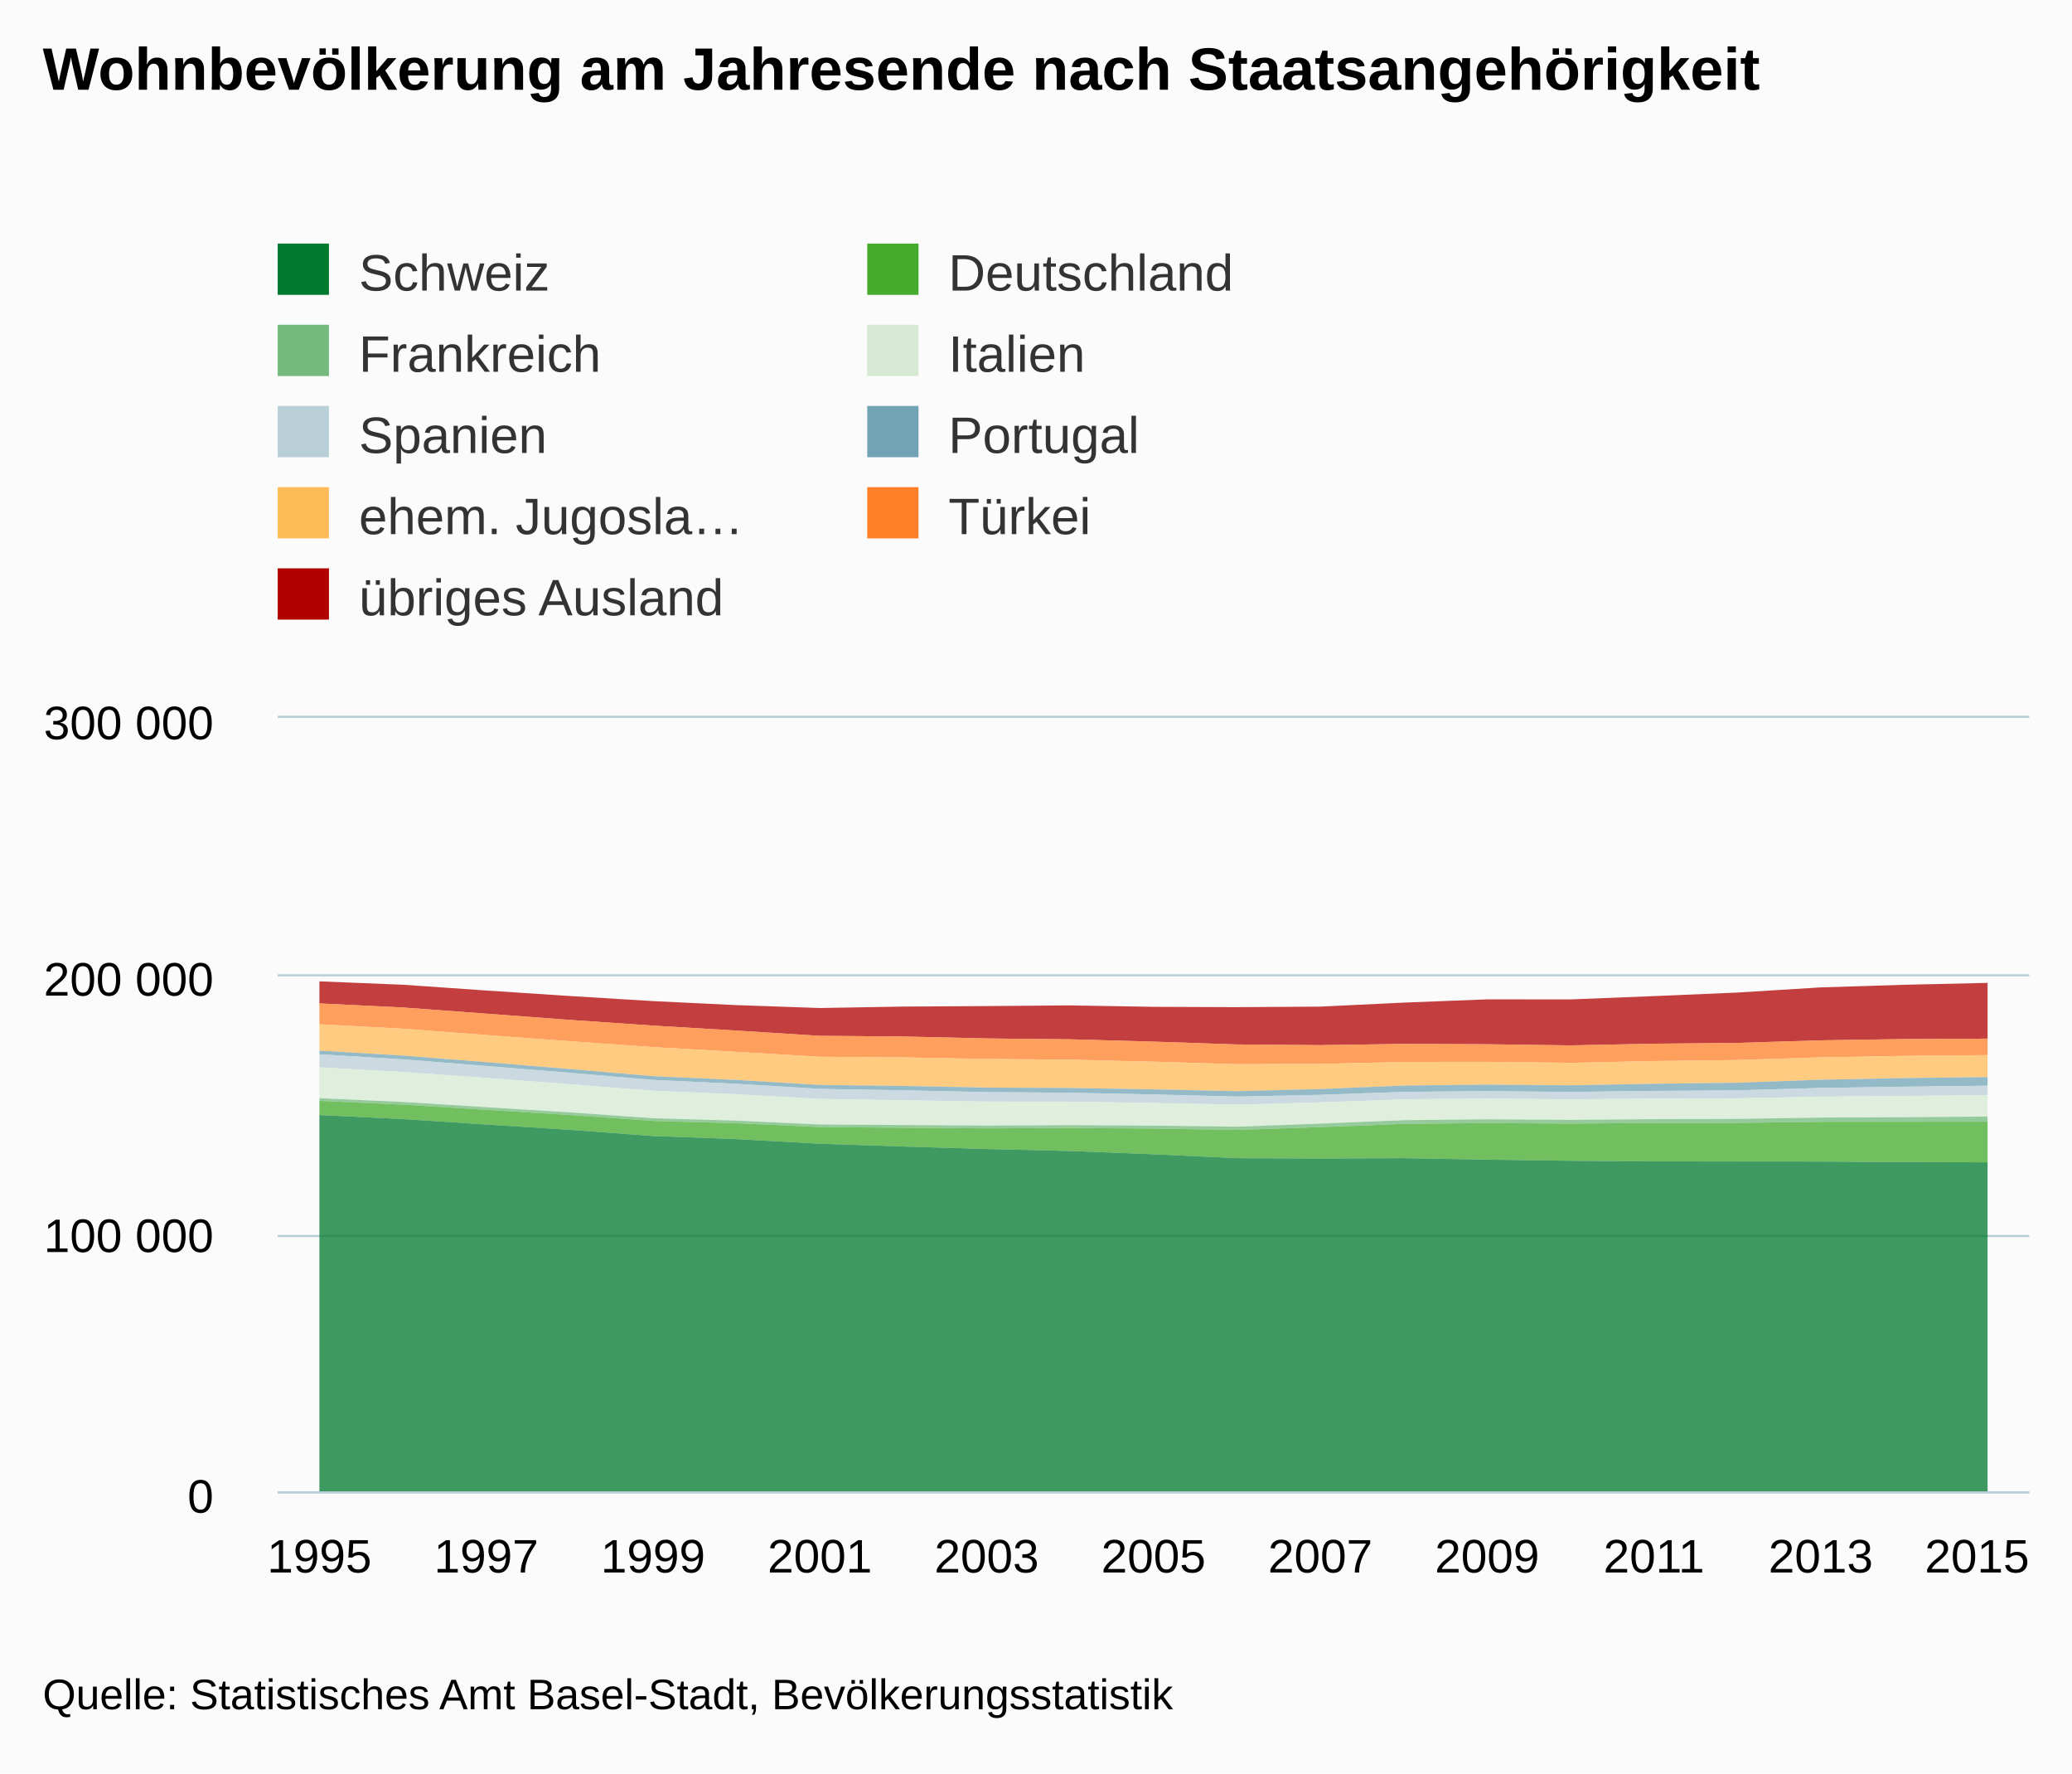
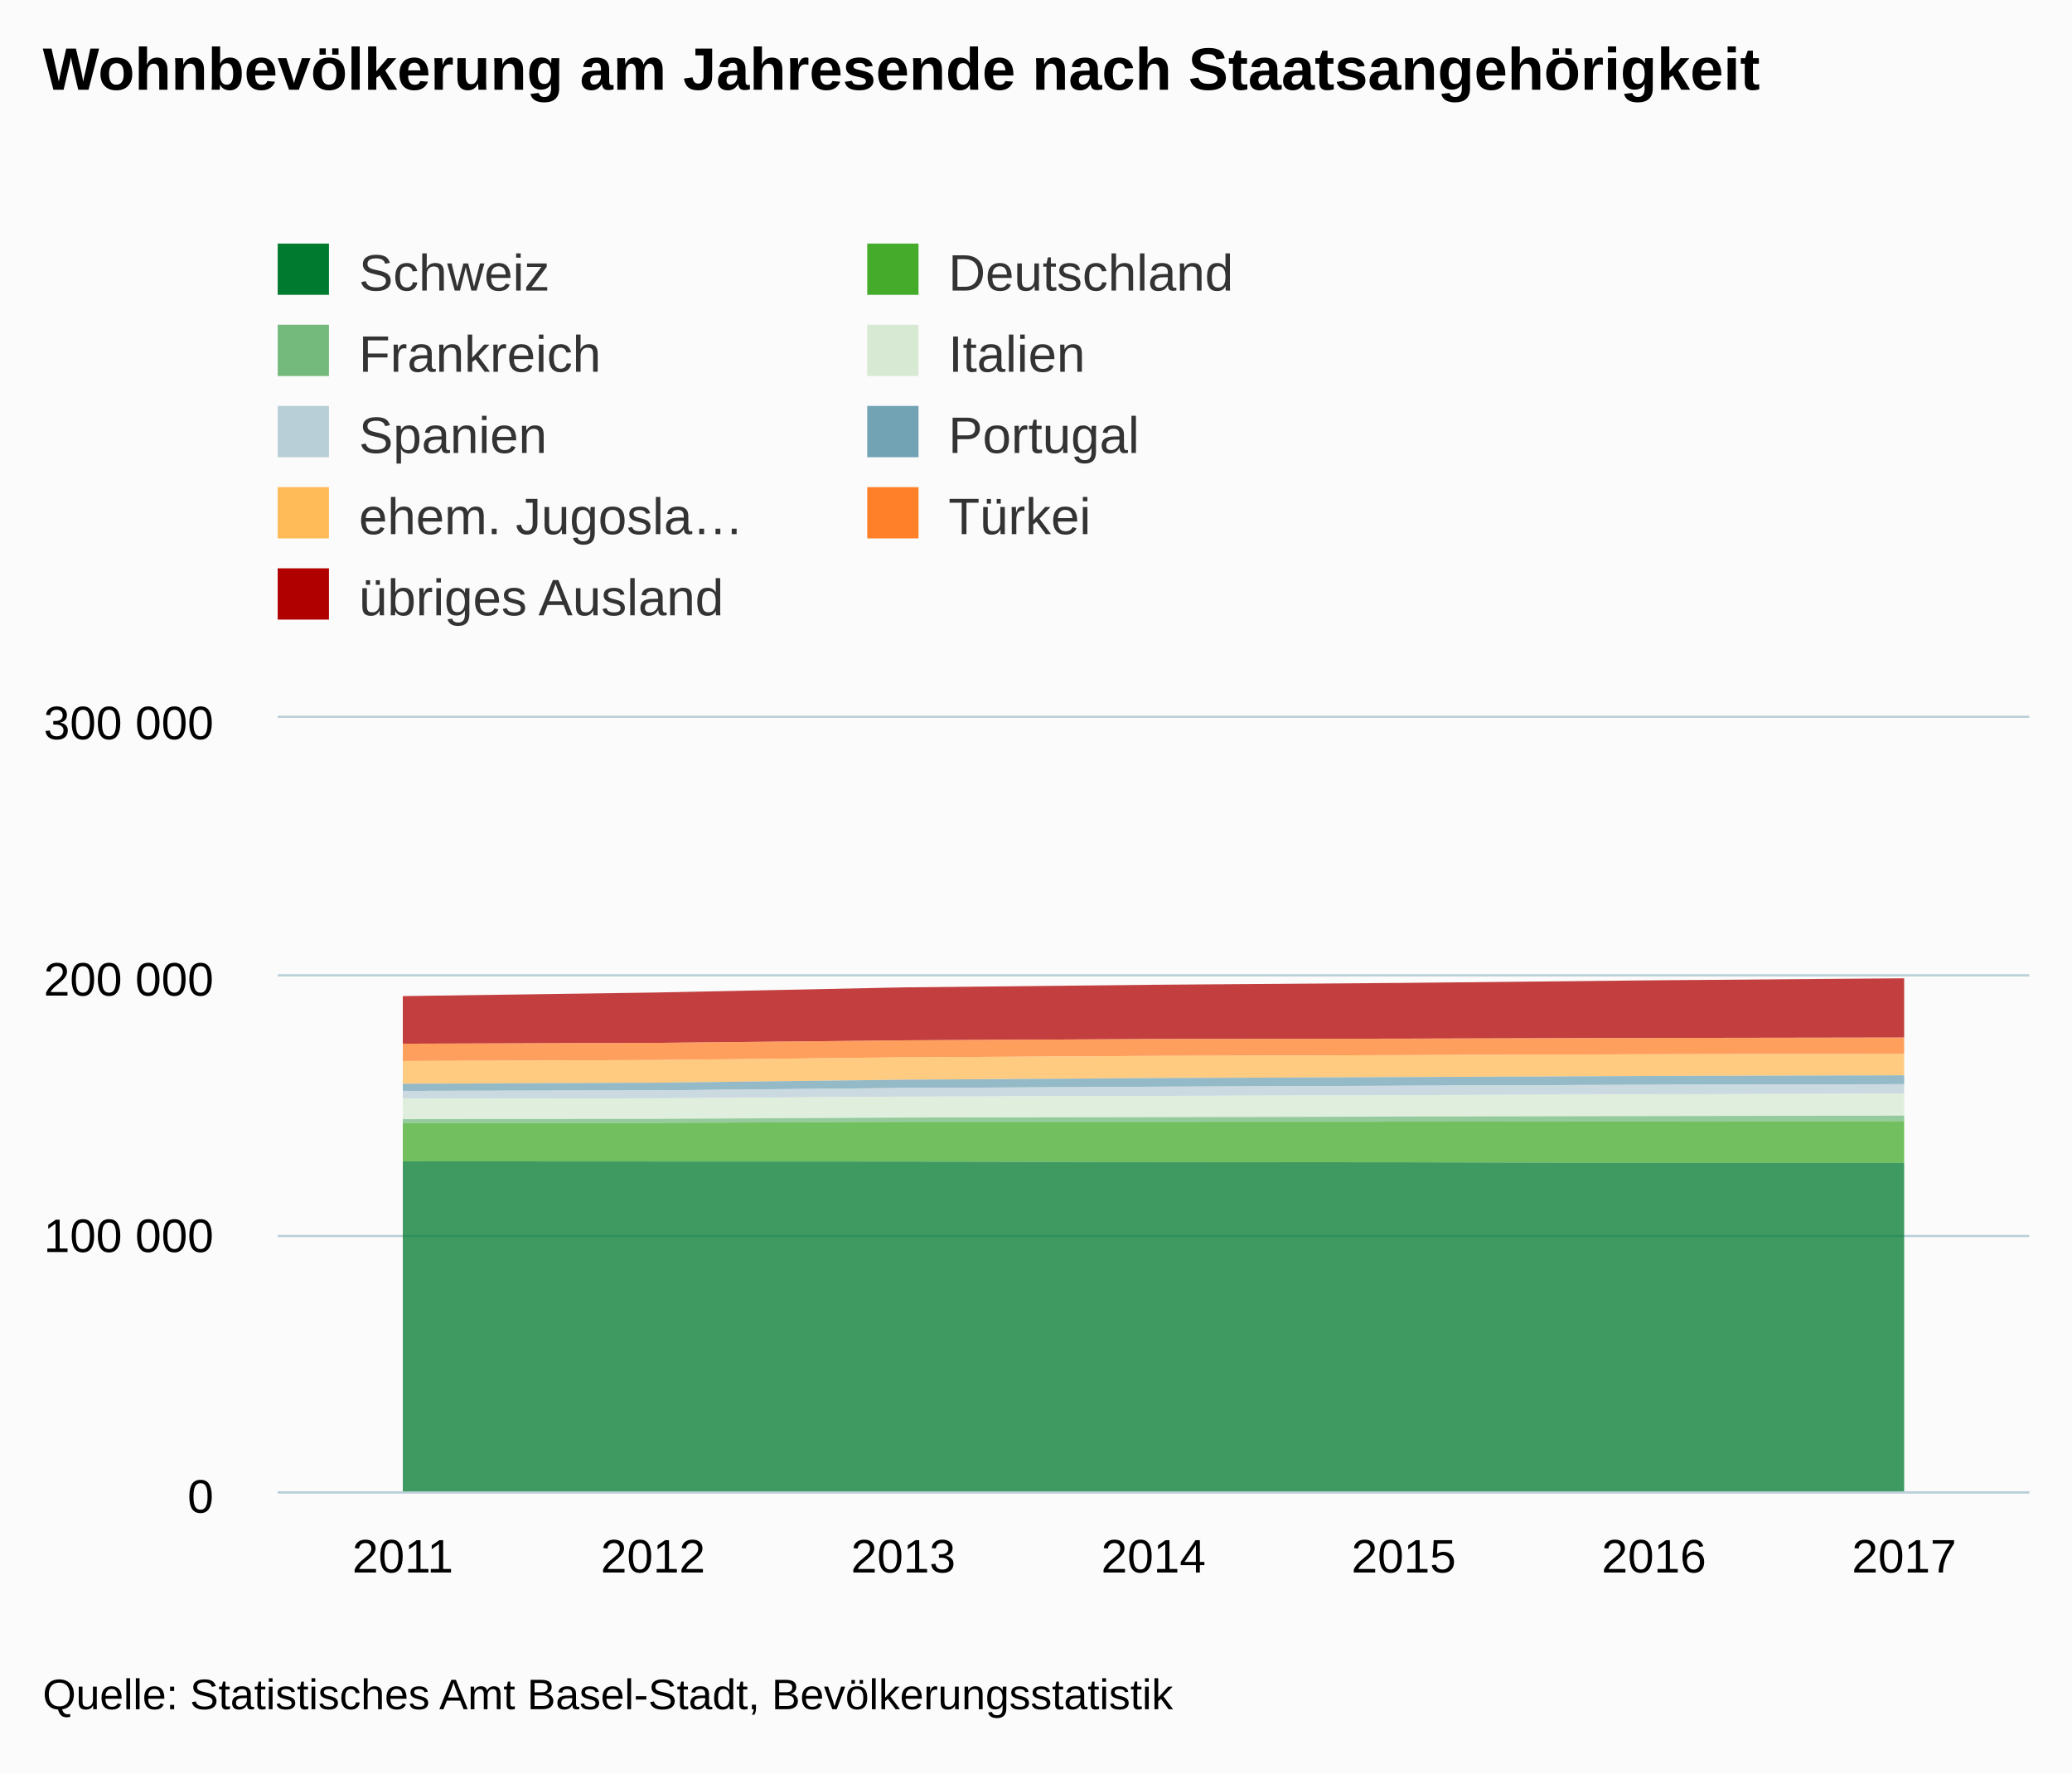
<svg xmlns="http://www.w3.org/2000/svg" version="1.1" class="highcharts-root" style="font-family:arial;font-size:12px;" viewBox="0 0 485 415">
  <defs>
    <clipPath>
      <rect x="0" y="0" width="410" height="181" fill="none" />
    </clipPath>
    <clipPath id="a">
      <rect x="0" y="0" width="410" height="181" fill="none" />
    </clipPath>
  </defs>
  <rect fill="#fbfbfb" class="highcharts-background" x="0" y="0" width="485" height="415" rx="0" ry="0" />
  <rect fill="none" class="highcharts-plot-background" x="65" y="168" width="410" height="181" />
  <g class="highcharts-pane-group" />
  <g class="highcharts-grid highcharts-xaxis-grid ">
-     <path fill="none" class="highcharts-grid-line" d="M 74.5 168 L 74.5 349" opacity="1" />
-     <path fill="none" class="highcharts-grid-line" d="M 113.5 168 L 113.5 349" opacity="1" />
-     <path fill="none" class="highcharts-grid-line" d="M 152.5 168 L 152.5 349" opacity="1" />
-     <path fill="none" class="highcharts-grid-line" d="M 191.5 168 L 191.5 349" opacity="1" />
-     <path fill="none" class="highcharts-grid-line" d="M 230.5 168 L 230.5 349" opacity="1" />
-     <path fill="none" class="highcharts-grid-line" d="M 269.5 168 L 269.5 349" opacity="1" />
-     <path fill="none" class="highcharts-grid-line" d="M 308.5 168 L 308.5 349" opacity="1" />
-     <path fill="none" class="highcharts-grid-line" d="M 347.5 168 L 347.5 349" opacity="1" />
-     <path fill="none" class="highcharts-grid-line" d="M 386.5 168 L 386.5 349" opacity="1" />
-     <path fill="none" class="highcharts-grid-line" d="M 425.5 168 L 425.5 349" opacity="1" />
-     <path fill="none" class="highcharts-grid-line" d="M 464.5 168 L 464.5 349" opacity="1" />
+     <path fill="none" class="highcharts-grid-line" d="M 123.5 168 L 123.5 349" opacity="1" />
+     <path fill="none" class="highcharts-grid-line" d="M 181.5 168 L 181.5 349" opacity="1" />
+     <path fill="none" class="highcharts-grid-line" d="M 240.5 168 L 240.5 349" opacity="1" />
+     <path fill="none" class="highcharts-grid-line" d="M 298.5 168 L 298.5 349" opacity="1" />
+     <path fill="none" class="highcharts-grid-line" d="M 357.5 168 L 357.5 349" opacity="1" />
+     <path fill="none" class="highcharts-grid-line" d="M 415.5 168 L 415.5 349" opacity="1" />
+     <path fill="none" class="highcharts-grid-line" d="M 474.5 168 L 474.5 349" opacity="1" />
+     <path fill="none" class="highcharts-grid-line" d="M 64.5 168 L 64.5 349" opacity="1" />
  </g>
  <g class="highcharts-grid highcharts-yaxis-grid ">
    <path fill="none" stroke="#B9CFD7" stroke-width="0.5" class="highcharts-grid-line" d="M 65 349.25 L 475 349.25" opacity="1" />
    <path fill="none" stroke="#B9CFD7" stroke-width="0.5" class="highcharts-grid-line" d="M 65 289.25 L 475 289.25" opacity="1" />
    <path fill="none" stroke="#B9CFD7" stroke-width="0.5" class="highcharts-grid-line" d="M 65 228.25 L 475 228.25" opacity="1" />
    <path fill="none" stroke="#B9CFD7" stroke-width="0.5" class="highcharts-grid-line" d="M 65 167.75 L 475 167.75" opacity="1" />
  </g>
  <rect fill="none" class="highcharts-plot-border" x="65" y="168" width="410" height="181" />
  <g class="highcharts-axis highcharts-xaxis ">
    <path fill="none" class="highcharts-axis-line" stroke="#B9CFD7" stroke-width="0.5" d="M 65 349.25 L 475 349.25" />
  </g>
  <g class="highcharts-axis highcharts-yaxis ">
    <path fill="none" class="highcharts-axis-line" d="M 65 168 L 65 349" />
  </g>
  <g class="highcharts-series-group">
    <g class="highcharts-series highcharts-series-0 highcharts-area-series highcharts-color-undefined " transform="translate(65,168) scale(1 1)" clip-path="url(#a)">
-       <path fill="rgb(176,0,0)" fill-opacity="0.75" d="M 9.762 61.659 L 29.286 62.452 L 48.81 63.801 L 68.333 65.087 L 87.857 66.282 L 107.381 67.223 L 126.905 67.9 L 146.429 67.564 L 165.952 67.445 L 185.476 67.286 L 205 67.622 L 224.524 67.699 L 244.048 67.573 L 263.571 66.635 L 283.095 65.875 L 302.619 65.885 L 322.143 65.114 L 341.667 64.28 L 361.19 63.073 L 380.714 62.462 L 400.238 62.02 L 400.238 75.067 L 380.714 75.163 L 361.19 75.463 L 341.667 76.066 L 322.143 76.252 L 302.619 76.641 L 283.095 76.378 L 263.571 76.293 L 244.048 76.591 L 224.524 76.42 L 205 75.768 L 185.476 75.22 L 165.952 75.021 L 146.429 74.569 L 126.905 74.407 L 107.381 73.182 L 87.857 72.012 L 68.333 70.677 L 48.81 69.219 L 29.286 67.773 L 9.762 66.82" class="highcharts-area" />
-       <path fill="none" d="M 9.762 61.659 L 29.286 62.452 L 48.81 63.801 L 68.333 65.087 L 87.857 66.282 L 107.381 67.223 L 126.905 67.9 L 146.429 67.564 L 165.952 67.445 L 185.476 67.286 L 205 67.622 L 224.524 67.699 L 244.048 67.573 L 263.571 66.635 L 283.095 65.875 L 302.619 65.885 L 322.143 65.114 L 341.667 64.28 L 361.19 63.073 L 380.714 62.462 L 400.238 62.02" class="highcharts-graph" stroke-linejoin="round" stroke-linecap="round" />
+       <path fill="rgb(176,0,0)" fill-opacity="0.75" d="M 29.286 65.114 L 87.857 64.28 L 146.429 63.073 L 205 62.462 L 263.571 62.02 L 322.143 61.416 L 380.714 60.944 L 380.714 74.816 L 322.143 74.907 L 263.571 75.067 L 205 75.163 L 146.429 75.463 L 87.857 76.066 L 29.286 76.252" class="highcharts-area" />
+       <path fill="none" d="M 29.286 65.114 L 87.857 64.28 L 146.429 63.073 L 205 62.462 L 263.571 62.02 L 322.143 61.416 L 380.714 60.944" class="highcharts-graph" stroke-linejoin="round" stroke-linecap="round" />
    </g>
    <g class="highcharts-markers highcharts-series-0 highcharts-area-series highcharts-color-undefined " transform="translate(65,168) scale(1 1)" clip-path="none" />
    <g class="highcharts-series highcharts-series-1 highcharts-area-series highcharts-color-undefined " transform="translate(65,168) scale(1 1)" clip-path="url(#a)">
-       <path fill="rgb(255,128,40)" fill-opacity="0.75" d="M 9.762 66.82 L 29.286 67.773 L 48.81 69.219 L 68.333 70.677 L 87.857 72.012 L 107.381 73.182 L 126.905 74.407 L 146.429 74.569 L 165.952 75.021 L 185.476 75.22 L 205 75.768 L 224.524 76.42 L 244.048 76.591 L 263.571 76.293 L 283.095 76.378 L 302.619 76.641 L 322.143 76.252 L 341.667 76.066 L 361.19 75.463 L 380.714 75.163 L 400.238 75.067 L 400.238 78.923 L 380.714 79.102 L 361.19 79.444 L 341.667 80.079 L 322.143 80.308 L 302.619 80.725 L 283.095 80.499 L 263.571 80.514 L 244.048 80.979 L 224.524 81.046 L 205 80.461 L 185.476 79.989 L 165.952 79.823 L 146.429 79.459 L 126.905 79.312 L 107.381 78.159 L 87.857 77.046 L 68.333 75.665 L 48.81 74.223 L 29.286 72.744 L 9.762 71.708" class="highcharts-area" />
-       <path fill="none" d="M 9.762 66.82 L 29.286 67.773 L 48.81 69.219 L 68.333 70.677 L 87.857 72.012 L 107.381 73.182 L 126.905 74.407 L 146.429 74.569 L 165.952 75.021 L 185.476 75.22 L 205 75.768 L 224.524 76.42 L 244.048 76.591 L 263.571 76.293 L 283.095 76.378 L 302.619 76.641 L 322.143 76.252 L 341.667 76.066 L 361.19 75.463 L 380.714 75.163 L 400.238 75.067" class="highcharts-graph" stroke-linejoin="round" stroke-linecap="round" />
+       <path fill="rgb(255,128,40)" fill-opacity="0.75" d="M 29.286 76.252 L 87.857 76.066 L 146.429 75.463 L 205 75.163 L 263.571 75.067 L 322.143 74.907 L 380.714 74.816 L 380.714 78.613 L 322.143 78.716 L 263.571 78.923 L 205 79.102 L 146.429 79.444 L 87.857 80.079 L 29.286 80.308" class="highcharts-area" />
+       <path fill="none" d="M 29.286 76.252 L 87.857 76.066 L 146.429 75.463 L 205 75.163 L 263.571 75.067 L 322.143 74.907 L 380.714 74.816" class="highcharts-graph" stroke-linejoin="round" stroke-linecap="round" />
    </g>
    <g class="highcharts-markers highcharts-series-1 highcharts-area-series highcharts-color-undefined " transform="translate(65,168) scale(1 1)" clip-path="none" />
    <g class="highcharts-series highcharts-series-2 highcharts-area-series highcharts-color-undefined " transform="translate(65,168) scale(1 1)" clip-path="url(#a)">
-       <path fill="rgb(255,187,88)" fill-opacity="0.75" d="M 9.762 71.708 L 29.286 72.744 L 48.81 74.223 L 68.333 75.665 L 87.857 77.046 L 107.381 78.159 L 126.905 79.312 L 146.429 79.459 L 165.952 79.823 L 185.476 79.989 L 205 80.461 L 224.524 81.046 L 244.048 80.979 L 263.571 80.514 L 283.095 80.499 L 302.619 80.725 L 322.143 80.308 L 341.667 80.079 L 361.19 79.444 L 380.714 79.102 L 400.238 78.923 L 400.238 84.063 L 380.714 84.297 L 361.19 84.678 L 341.667 85.381 L 322.143 85.627 L 302.619 85.989 L 283.095 85.827 L 263.571 86.048 L 244.048 86.864 L 224.524 87.365 L 205 86.931 L 185.476 86.615 L 165.952 86.519 L 146.429 86.132 L 126.905 85.909 L 107.381 84.737 L 87.857 83.849 L 68.333 82.181 L 48.81 80.572 L 29.286 79.029 L 9.762 77.882" class="highcharts-area" />
-       <path fill="none" d="M 9.762 71.708 L 29.286 72.744 L 48.81 74.223 L 68.333 75.665 L 87.857 77.046 L 107.381 78.159 L 126.905 79.312 L 146.429 79.459 L 165.952 79.823 L 185.476 79.989 L 205 80.461 L 224.524 81.046 L 244.048 80.979 L 263.571 80.514 L 283.095 80.499 L 302.619 80.725 L 322.143 80.308 L 341.667 80.079 L 361.19 79.444 L 380.714 79.102 L 400.238 78.923" class="highcharts-graph" stroke-linejoin="round" stroke-linecap="round" />
+       <path fill="rgb(255,187,88)" fill-opacity="0.75" d="M 29.286 80.308 L 87.857 80.079 L 146.429 79.444 L 205 79.102 L 263.571 78.923 L 322.143 78.716 L 380.714 78.613 L 380.714 83.643 L 322.143 83.802 L 263.571 84.063 L 205 84.297 L 146.429 84.678 L 87.857 85.381 L 29.286 85.627" class="highcharts-area" />
+       <path fill="none" d="M 29.286 80.308 L 87.857 80.079 L 146.429 79.444 L 205 79.102 L 263.571 78.923 L 322.143 78.716 L 380.714 78.613" class="highcharts-graph" stroke-linejoin="round" stroke-linecap="round" />
    </g>
    <g class="highcharts-markers highcharts-series-2 highcharts-area-series highcharts-color-undefined " transform="translate(65,168) scale(1 1)" clip-path="none" />
    <g class="highcharts-series highcharts-series-3 highcharts-area-series highcharts-color-undefined " transform="translate(65,168) scale(1 1)" clip-path="url(#a)">
-       <path fill="rgb(113,163,181)" fill-opacity="0.75" d="M 9.762 77.882 L 29.286 79.029 L 48.81 80.572 L 68.333 82.181 L 87.857 83.849 L 107.381 84.737 L 126.905 85.909 L 146.429 86.132 L 165.952 86.519 L 185.476 86.615 L 205 86.931 L 224.524 87.365 L 244.048 86.864 L 263.571 86.048 L 283.095 85.827 L 302.619 85.989 L 322.143 85.627 L 341.667 85.381 L 361.19 84.678 L 380.714 84.297 L 400.238 84.063 L 400.238 86.08 L 380.714 86.315 L 361.19 86.608 L 341.667 87.168 L 322.143 87.297 L 302.619 87.538 L 283.095 87.361 L 263.571 87.52 L 244.048 88.22 L 224.524 88.624 L 205 88.134 L 185.476 87.72 L 165.952 87.576 L 146.429 87.161 L 126.905 86.821 L 107.381 85.632 L 87.857 84.724 L 68.333 83.06 L 48.81 81.466 L 29.286 79.917 L 9.762 78.736" class="highcharts-area" />
-       <path fill="none" d="M 9.762 77.882 L 29.286 79.029 L 48.81 80.572 L 68.333 82.181 L 87.857 83.849 L 107.381 84.737 L 126.905 85.909 L 146.429 86.132 L 165.952 86.519 L 185.476 86.615 L 205 86.931 L 224.524 87.365 L 244.048 86.864 L 263.571 86.048 L 283.095 85.827 L 302.619 85.989 L 322.143 85.627 L 341.667 85.381 L 361.19 84.678 L 380.714 84.297 L 400.238 84.063" class="highcharts-graph" stroke-linejoin="round" stroke-linecap="round" />
+       <path fill="rgb(113,163,181)" fill-opacity="0.75" d="M 29.286 85.627 L 87.857 85.381 L 146.429 84.678 L 205 84.297 L 263.571 84.063 L 322.143 83.802 L 380.714 83.643 L 380.714 85.723 L 322.143 85.847 L 263.571 86.08 L 205 86.315 L 146.429 86.608 L 87.857 87.168 L 29.286 87.297" class="highcharts-area" />
+       <path fill="none" d="M 29.286 85.627 L 87.857 85.381 L 146.429 84.678 L 205 84.297 L 263.571 84.063 L 322.143 83.802 L 380.714 83.643" class="highcharts-graph" stroke-linejoin="round" stroke-linecap="round" />
    </g>
    <g class="highcharts-markers highcharts-series-3 highcharts-area-series highcharts-color-undefined " transform="translate(65,168) scale(1 1)" clip-path="none" />
    <g class="highcharts-series highcharts-series-4 highcharts-area-series highcharts-color-undefined " transform="translate(65,168) scale(1 1)" clip-path="url(#a)">
-       <path fill="rgb(185,207,215)" fill-opacity="0.75" d="M 9.762 78.736 L 29.286 79.917 L 48.81 81.466 L 68.333 83.06 L 87.857 84.724 L 107.381 85.632 L 126.905 86.821 L 146.429 87.161 L 165.952 87.576 L 185.476 87.72 L 205 88.134 L 224.524 88.624 L 244.048 88.22 L 263.571 87.52 L 283.095 87.361 L 302.619 87.538 L 322.143 87.297 L 341.667 87.168 L 361.19 86.608 L 380.714 86.315 L 400.238 86.08 L 400.238 88.295 L 380.714 88.479 L 361.19 88.641 L 341.667 89.039 L 322.143 89.086 L 302.619 89.278 L 283.095 89.094 L 263.571 89.261 L 244.048 89.996 L 224.524 90.518 L 205 90.124 L 185.476 89.815 L 165.952 89.804 L 146.429 89.476 L 126.905 89.182 L 107.381 88.079 L 87.857 87.264 L 68.333 85.73 L 48.81 84.268 L 29.286 82.859 L 9.762 81.782" class="highcharts-area" />
-       <path fill="none" d="M 9.762 78.736 L 29.286 79.917 L 48.81 81.466 L 68.333 83.06 L 87.857 84.724 L 107.381 85.632 L 126.905 86.821 L 146.429 87.161 L 165.952 87.576 L 185.476 87.72 L 205 88.134 L 224.524 88.624 L 244.048 88.22 L 263.571 87.52 L 283.095 87.361 L 302.619 87.538 L 322.143 87.297 L 341.667 87.168 L 361.19 86.608 L 380.714 86.315 L 400.238 86.08" class="highcharts-graph" stroke-linejoin="round" stroke-linecap="round" />
+       <path fill="rgb(185,207,215)" fill-opacity="0.75" d="M 29.286 87.297 L 87.857 87.168 L 146.429 86.608 L 205 86.315 L 263.571 86.08 L 322.143 85.847 L 380.714 85.723 L 380.714 87.949 L 322.143 88.09 L 263.571 88.295 L 205 88.479 L 146.429 88.641 L 87.857 89.039 L 29.286 89.086" class="highcharts-area" />
+       <path fill="none" d="M 29.286 87.297 L 87.857 87.168 L 146.429 86.608 L 205 86.315 L 263.571 86.08 L 322.143 85.847 L 380.714 85.723" class="highcharts-graph" stroke-linejoin="round" stroke-linecap="round" />
    </g>
    <g class="highcharts-markers highcharts-series-4 highcharts-area-series highcharts-color-undefined " transform="translate(65,168) scale(1 1)" clip-path="none" />
    <g class="highcharts-series highcharts-series-5 highcharts-area-series highcharts-color-undefined " transform="translate(65,168) scale(1 1)" clip-path="url(#a)">
-       <path fill="rgb(215,233,210)" fill-opacity="0.75" d="M 9.762 81.782 L 29.286 82.859 L 48.81 84.268 L 68.333 85.73 L 87.857 87.264 L 107.381 88.079 L 126.905 89.182 L 146.429 89.476 L 165.952 89.804 L 185.476 89.815 L 205 90.124 L 224.524 90.518 L 244.048 89.996 L 263.571 89.261 L 283.095 89.094 L 302.619 89.278 L 322.143 89.086 L 341.667 89.039 L 361.19 88.641 L 380.714 88.479 L 400.238 88.295 L 400.238 93.304 L 380.714 93.451 L 361.19 93.54 L 341.667 93.847 L 322.143 93.91 L 302.619 94.077 L 283.095 93.94 L 263.571 94.153 L 244.048 94.951 L 224.524 95.671 L 205 95.429 L 185.476 95.313 L 165.952 95.419 L 146.429 95.28 L 126.905 95.158 L 107.381 94.25 L 87.857 93.69 L 68.333 92.323 L 48.81 91.111 L 29.286 89.883 L 9.762 89.007" class="highcharts-area" />
-       <path fill="none" d="M 9.762 81.782 L 29.286 82.859 L 48.81 84.268 L 68.333 85.73 L 87.857 87.264 L 107.381 88.079 L 126.905 89.182 L 146.429 89.476 L 165.952 89.804 L 185.476 89.815 L 205 90.124 L 224.524 90.518 L 244.048 89.996 L 263.571 89.261 L 283.095 89.094 L 302.619 89.278 L 322.143 89.086 L 341.667 89.039 L 361.19 88.641 L 380.714 88.479 L 400.238 88.295" class="highcharts-graph" stroke-linejoin="round" stroke-linecap="round" />
+       <path fill="rgb(215,233,210)" fill-opacity="0.75" d="M 29.286 89.086 L 87.857 89.039 L 146.429 88.641 L 205 88.479 L 263.571 88.295 L 322.143 88.09 L 380.714 87.949 L 380.714 93.083 L 322.143 93.18 L 263.571 93.304 L 205 93.451 L 146.429 93.54 L 87.857 93.847 L 29.286 93.91" class="highcharts-area" />
+       <path fill="none" d="M 29.286 89.086 L 87.857 89.039 L 146.429 88.641 L 205 88.479 L 263.571 88.295 L 322.143 88.09 L 380.714 87.949" class="highcharts-graph" stroke-linejoin="round" stroke-linecap="round" />
    </g>
    <g class="highcharts-markers highcharts-series-5 highcharts-area-series highcharts-color-undefined " transform="translate(65,168) scale(1 1)" clip-path="none" />
    <g class="highcharts-series highcharts-series-6 highcharts-area-series highcharts-color-undefined " transform="translate(65,168) scale(1 1)" clip-path="url(#a)">
-       <path fill="rgb(115,186,124)" fill-opacity="0.75" d="M 9.762 89.007 L 29.286 89.883 L 48.81 91.111 L 68.333 92.323 L 87.857 93.69 L 107.381 94.25 L 126.905 95.158 L 146.429 95.28 L 165.952 95.419 L 185.476 95.313 L 205 95.429 L 224.524 95.671 L 244.048 94.951 L 263.571 94.153 L 283.095 93.94 L 302.619 94.077 L 322.143 93.91 L 341.667 93.847 L 361.19 93.54 L 380.714 93.451 L 400.238 93.304 L 400.238 94.498 L 380.714 94.535 L 361.19 94.535 L 341.667 94.787 L 322.143 94.804 L 302.619 94.945 L 283.095 94.827 L 263.571 95.015 L 244.048 95.777 L 224.524 96.424 L 205 96.118 L 185.476 95.976 L 165.952 96.065 L 146.429 95.924 L 126.905 95.769 L 107.381 94.866 L 87.857 94.32 L 68.333 92.935 L 48.81 91.73 L 29.286 90.507 L 9.762 89.625" class="highcharts-area" />
-       <path fill="none" d="M 9.762 89.007 L 29.286 89.883 L 48.81 91.111 L 68.333 92.323 L 87.857 93.69 L 107.381 94.25 L 126.905 95.158 L 146.429 95.28 L 165.952 95.419 L 185.476 95.313 L 205 95.429 L 224.524 95.671 L 244.048 94.951 L 263.571 94.153 L 283.095 93.94 L 302.619 94.077 L 322.143 93.91 L 341.667 93.847 L 361.19 93.54 L 380.714 93.451 L 400.238 93.304" class="highcharts-graph" stroke-linejoin="round" stroke-linecap="round" />
+       <path fill="rgb(115,186,124)" fill-opacity="0.75" d="M 29.286 93.91 L 87.857 93.847 L 146.429 93.54 L 205 93.451 L 263.571 93.304 L 322.143 93.18 L 380.714 93.083 L 380.714 94.381 L 322.143 94.443 L 263.571 94.498 L 205 94.535 L 146.429 94.535 L 87.857 94.787 L 29.286 94.804" class="highcharts-area" />
+       <path fill="none" d="M 29.286 93.91 L 87.857 93.847 L 146.429 93.54 L 205 93.451 L 263.571 93.304 L 322.143 93.18 L 380.714 93.083" class="highcharts-graph" stroke-linejoin="round" stroke-linecap="round" />
    </g>
    <g class="highcharts-markers highcharts-series-6 highcharts-area-series highcharts-color-undefined " transform="translate(65,168) scale(1 1)" clip-path="none" />
    <g class="highcharts-series highcharts-series-7 highcharts-area-series highcharts-color-undefined " transform="translate(65,168) scale(1 1)" clip-path="url(#a)">
-       <path fill="rgb(68,171,43)" fill-opacity="0.75" d="M 9.762 89.625 L 29.286 90.507 L 48.81 91.73 L 68.333 92.935 L 87.857 94.32 L 107.381 94.866 L 126.905 95.769 L 146.429 95.924 L 165.952 96.065 L 185.476 95.976 L 205 96.118 L 224.524 96.424 L 244.048 95.777 L 263.571 95.015 L 283.095 94.827 L 302.619 94.945 L 322.143 94.804 L 341.667 94.787 L 361.19 94.535 L 380.714 94.535 L 400.238 94.498 L 400.238 104.004 L 380.714 103.959 L 361.19 103.829 L 341.667 103.814 L 322.143 103.785 L 302.619 103.645 L 283.095 103.388 L 263.571 103.034 L 244.048 103.121 L 224.524 103.04 L 205 102.129 L 185.476 101.361 L 165.952 100.904 L 146.429 100.316 L 126.905 99.656 L 107.381 98.579 L 87.857 97.856 L 68.333 96.399 L 48.81 95.158 L 29.286 93.894 L 9.762 92.949" class="highcharts-area" />
-       <path fill="none" d="M 9.762 89.625 L 29.286 90.507 L 48.81 91.73 L 68.333 92.935 L 87.857 94.32 L 107.381 94.866 L 126.905 95.769 L 146.429 95.924 L 165.952 96.065 L 185.476 95.976 L 205 96.118 L 224.524 96.424 L 244.048 95.777 L 263.571 95.015 L 283.095 94.827 L 302.619 94.945 L 322.143 94.804 L 341.667 94.787 L 361.19 94.535 L 380.714 94.535 L 400.238 94.498" class="highcharts-graph" stroke-linejoin="round" stroke-linecap="round" />
+       <path fill="rgb(68,171,43)" fill-opacity="0.75" d="M 29.286 94.804 L 87.857 94.787 L 146.429 94.535 L 205 94.535 L 263.571 94.498 L 322.143 94.443 L 380.714 94.381 L 380.714 104.149 L 322.143 104.137 L 263.571 104.004 L 205 103.959 L 146.429 103.829 L 87.857 103.814 L 29.286 103.785" class="highcharts-area" />
+       <path fill="none" d="M 29.286 94.804 L 87.857 94.787 L 146.429 94.535 L 205 94.535 L 263.571 94.498 L 322.143 94.443 L 380.714 94.381" class="highcharts-graph" stroke-linejoin="round" stroke-linecap="round" />
    </g>
    <g class="highcharts-markers highcharts-series-7 highcharts-area-series highcharts-color-undefined " transform="translate(65,168) scale(1 1)" clip-path="none" />
    <g class="highcharts-series highcharts-series-8 highcharts-area-series highcharts-color-undefined " transform="translate(65,168) scale(1 1)" clip-path="url(#a)">
-       <path fill="rgb(0,122,47)" fill-opacity="0.75" d="M 9.762 92.949 L 29.286 93.894 L 48.81 95.158 L 68.333 96.399 L 87.857 97.856 L 107.381 98.579 L 126.905 99.656 L 146.429 100.316 L 165.952 100.904 L 185.476 101.361 L 205 102.129 L 224.524 103.04 L 244.048 103.121 L 263.571 103.034 L 283.095 103.388 L 302.619 103.645 L 322.143 103.785 L 341.667 103.814 L 361.19 103.829 L 380.714 103.959 L 400.238 104.004 L 400.238 181 L 380.714 181 L 361.19 181 L 341.667 181 L 322.143 181 L 302.619 181 L 283.095 181 L 263.571 181 L 244.048 181 L 224.524 181 L 205 181 L 185.476 181 L 165.952 181 L 146.429 181 L 126.905 181 L 107.381 181 L 87.857 181 L 68.333 181 L 48.81 181 L 29.286 181 L 9.762 181" class="highcharts-area" />
-       <path fill="none" d="M 9.762 92.949 L 29.286 93.894 L 48.81 95.158 L 68.333 96.399 L 87.857 97.856 L 107.381 98.579 L 126.905 99.656 L 146.429 100.316 L 165.952 100.904 L 185.476 101.361 L 205 102.129 L 224.524 103.04 L 244.048 103.121 L 263.571 103.034 L 283.095 103.388 L 302.619 103.645 L 322.143 103.785 L 341.667 103.814 L 361.19 103.829 L 380.714 103.959 L 400.238 104.004" class="highcharts-graph" stroke-linejoin="round" stroke-linecap="round" />
+       <path fill="rgb(0,122,47)" fill-opacity="0.75" d="M 29.286 103.785 L 87.857 103.814 L 146.429 103.829 L 205 103.959 L 263.571 104.004 L 322.143 104.137 L 380.714 104.149 L 380.714 181 L 322.143 181 L 263.571 181 L 205 181 L 146.429 181 L 87.857 181 L 29.286 181" class="highcharts-area" />
+       <path fill="none" d="M 29.286 103.785 L 87.857 103.814 L 146.429 103.829 L 205 103.959 L 263.571 104.004 L 322.143 104.137 L 380.714 104.149" class="highcharts-graph" stroke-linejoin="round" stroke-linecap="round" />
    </g>
    <g class="highcharts-markers highcharts-series-8 highcharts-area-series highcharts-color-undefined " transform="translate(65,168) scale(1 1)" clip-path="none" />
  </g>
  <text x="10" text-anchor="start" class="highcharts-title" style="color:#000000;font-size:14px;font-weight:bold;fill:#000000;" y="21">
    <tspan>Wohnbevölkerung am Jahresende nach Staatsangehörigkeit</tspan>
  </text>
  <g class="highcharts-legend" transform="translate(55,50)">
    <rect fill="none" class="highcharts-legend-box" rx="0" ry="0" x="0" y="0" width="272" height="106" visibility="visible" />
    <g>
      <g>
        <g class="highcharts-legend-item highcharts-area-series highcharts-color-undefined highcharts-series-8" transform="translate(8,3)">
          <text x="21" style="color:#333333;font-size:12px;font-weight:normal;cursor:pointer;fill:#333333;" text-anchor="start" y="15">
            <tspan>Schweiz</tspan>
          </text>
          <rect x="2" y="4" width="12" height="12" fill="#007a2f" class="highcharts-point" />
        </g>
        <g class="highcharts-legend-item highcharts-area-series highcharts-color-undefined highcharts-series-7" transform="translate(146,3)">
          <text x="21" y="15" style="color:#333333;font-size:12px;font-weight:normal;cursor:pointer;fill:#333333;" text-anchor="start">
            <tspan>Deutschland</tspan>
          </text>
          <rect x="2" y="4" width="12" height="12" fill="#44ab2b" class="highcharts-point" />
        </g>
        <g class="highcharts-legend-item highcharts-area-series highcharts-color-undefined highcharts-series-6" transform="translate(8,22)">
          <text x="21" y="15" style="color:#333333;font-size:12px;font-weight:normal;cursor:pointer;fill:#333333;" text-anchor="start">
            <tspan>Frankreich</tspan>
          </text>
          <rect x="2" y="4" width="12" height="12" fill="#73ba7c" class="highcharts-point" />
        </g>
        <g class="highcharts-legend-item highcharts-area-series highcharts-color-undefined highcharts-series-5" transform="translate(146,22)">
          <text x="21" y="15" style="color:#333333;font-size:12px;font-weight:normal;cursor:pointer;fill:#333333;" text-anchor="start">
            <tspan>Italien</tspan>
          </text>
          <rect x="2" y="4" width="12" height="12" fill="#d7e9d2" class="highcharts-point" />
        </g>
        <g class="highcharts-legend-item highcharts-area-series highcharts-color-undefined highcharts-series-4" transform="translate(8,41)">
          <text x="21" y="15" style="color:#333333;font-size:12px;font-weight:normal;cursor:pointer;fill:#333333;" text-anchor="start">
            <tspan>Spanien</tspan>
          </text>
          <rect x="2" y="4" width="12" height="12" fill="#b9cfd7" class="highcharts-point" />
        </g>
        <g class="highcharts-legend-item highcharts-area-series highcharts-color-undefined highcharts-series-3" transform="translate(146,41)">
          <text x="21" y="15" style="color:#333333;font-size:12px;font-weight:normal;cursor:pointer;fill:#333333;" text-anchor="start">
            <tspan>Portugal</tspan>
          </text>
          <rect x="2" y="4" width="12" height="12" fill="#71a3b5" class="highcharts-point" />
        </g>
        <g class="highcharts-legend-item highcharts-area-series highcharts-color-undefined highcharts-series-2" transform="translate(8,60)">
          <text x="21" y="15" style="color:#333333;font-size:12px;font-weight:normal;cursor:pointer;fill:#333333;" text-anchor="start">
            <tspan>ehem. Jugosla…</tspan>
          </text>
          <rect x="2" y="4" width="12" height="12" fill="#ffbb58" class="highcharts-point" />
        </g>
        <g class="highcharts-legend-item highcharts-area-series highcharts-color-undefined highcharts-series-1" transform="translate(146,60)">
          <text x="21" y="15" style="color:#333333;font-size:12px;font-weight:normal;cursor:pointer;fill:#333333;" text-anchor="start">
            <tspan>Türkei</tspan>
          </text>
          <rect x="2" y="4" width="12" height="12" fill="#ff8028" class="highcharts-point" />
        </g>
        <g class="highcharts-legend-item highcharts-area-series highcharts-color-undefined highcharts-series-0" transform="translate(8,79)">
          <text x="21" y="15" style="color:#333333;font-size:12px;font-weight:normal;cursor:pointer;fill:#333333;" text-anchor="start">
            <tspan>übriges Ausland</tspan>
          </text>
          <rect x="2" y="4" width="12" height="12" fill="#b00000" class="highcharts-point" />
        </g>
      </g>
    </g>
  </g>
  <g class="highcharts-axis-labels highcharts-xaxis-labels ">
-     <text x="74.762" style="color:#000000;cursor:default;font-size:11px;fill:#000000;" text-anchor="middle" transform="translate(0,0)" y="368" opacity="1">
-       <tspan>1995</tspan>
-     </text>
-     <text x="113.81" style="color:#000000;cursor:default;font-size:11px;fill:#000000;" text-anchor="middle" transform="translate(0,0)" y="368" opacity="1">
-       <tspan>1997</tspan>
+     <text x="94.286" style="color:#000000;cursor:default;font-size:11px;fill:#000000;" text-anchor="middle" transform="translate(0,0)" y="368" opacity="1">
+       2011
    </text>
    <text x="152.857" style="color:#000000;cursor:default;font-size:11px;fill:#000000;" text-anchor="middle" transform="translate(0,0)" y="368" opacity="1">
-       <tspan>1999</tspan>
+       2012
    </text>
-     <text x="191.905" style="color:#000000;cursor:default;font-size:11px;fill:#000000;" text-anchor="middle" transform="translate(0,0)" y="368" opacity="1">
-       <tspan>2001</tspan>
-     </text>
-     <text x="230.952" style="color:#000000;cursor:default;font-size:11px;fill:#000000;" text-anchor="middle" transform="translate(0,0)" y="368" opacity="1">
-       <tspan>2003</tspan>
+     <text x="211.429" style="color:#000000;cursor:default;font-size:11px;fill:#000000;" text-anchor="middle" transform="translate(0,0)" y="368" opacity="1">
+       2013
    </text>
    <text x="270" style="color:#000000;cursor:default;font-size:11px;fill:#000000;" text-anchor="middle" transform="translate(0,0)" y="368" opacity="1">
-       <tspan>2005</tspan>
+       2014
    </text>
-     <text x="309.048" style="color:#000000;cursor:default;font-size:11px;fill:#000000;" text-anchor="middle" transform="translate(0,0)" y="368" opacity="1">
-       <tspan>2007</tspan>
-     </text>
-     <text x="348.095" style="color:#000000;cursor:default;font-size:11px;fill:#000000;" text-anchor="middle" transform="translate(0,0)" y="368" opacity="1">
-       <tspan>2009</tspan>
+     <text x="328.571" style="color:#000000;cursor:default;font-size:11px;fill:#000000;" text-anchor="middle" transform="translate(0,0)" y="368" opacity="1">
+       2015
    </text>
    <text x="387.143" style="color:#000000;cursor:default;font-size:11px;fill:#000000;" text-anchor="middle" transform="translate(0,0)" y="368" opacity="1">
-       <tspan>2011</tspan>
+       2016
    </text>
-     <text x="426.19" style="color:#000000;cursor:default;font-size:11px;fill:#000000;" text-anchor="middle" transform="translate(0,0)" y="368" opacity="1">
-       <tspan>2013</tspan>
-     </text>
-     <text x="462.781" style="color:#000000;cursor:default;font-size:11px;fill:#000000;" text-anchor="middle" transform="translate(0,0)" y="368" opacity="1">
-       <tspan>2015</tspan>
+     <text x="445.714" style="color:#000000;cursor:default;font-size:11px;fill:#000000;" text-anchor="middle" transform="translate(0,0)" y="368" opacity="1">
+       2017
    </text>
  </g>
  <g class="highcharts-axis-labels highcharts-yaxis-labels ">
    <text x="50" style="color:#000000;cursor:default;font-size:11px;fill:#000000;" text-anchor="end" transform="translate(0,0)" y="354" opacity="1">
      <tspan>0</tspan>
    </text>
    <text x="50" style="color:#000000;cursor:default;font-size:11px;fill:#000000;" text-anchor="end" transform="translate(0,0)" y="293" opacity="1">
      <tspan>100 000</tspan>
    </text>
    <text x="50" style="color:#000000;cursor:default;font-size:11px;fill:#000000;" text-anchor="end" transform="translate(0,0)" y="233" opacity="1">
      <tspan>200 000</tspan>
    </text>
    <text x="50" style="color:#000000;cursor:default;font-size:11px;fill:#000000;" text-anchor="end" transform="translate(0,0)" y="173" opacity="1">
      <tspan>300 000</tspan>
    </text>
  </g>
  <text x="10" class="highcharts-credits" text-anchor="start" style="cursor:default;color:#000000;font-size:10px;fill:#000000;" y="400">
    <tspan>Quelle: Statistisches Amt Basel-Stadt, Bevölkerungsstatistik</tspan>
  </text>
</svg>
